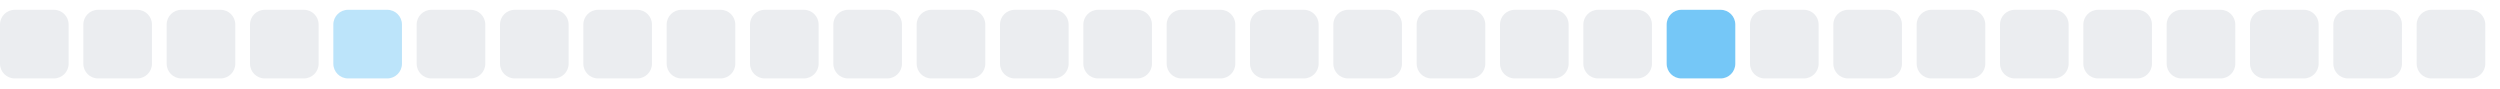
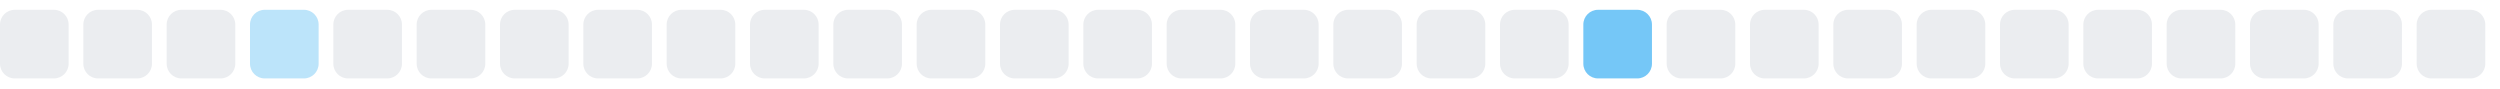
<svg xmlns="http://www.w3.org/2000/svg" width="255" height="9">
  <style>
        .level0 { fill: #ebedf0; }
        .level1 { fill: #bce4fa; }
        .level2 { fill: #75c7f7; }
        .level3 { fill: #30a9f2; }
        .level4 { fill: #008ee6; }
        @media (prefers-color-scheme: dark) {
          .level0 { fill: #161b22; }
          .level1 { fill: #0b3b5c; }
          .level2 { fill: #0a6299; }
          .level3 { fill: #008ee6; }
          .level4 { fill: #5bc4ff; }
        }
      </style>
  <rect x="0.0" y="1" width="7" height="7" rx="1.5" ry="1.5" class="level0" />
  <rect x="8.5" y="1" width="7" height="7" rx="1.5" ry="1.5" class="level0" />
  <rect x="17.0" y="1" width="7" height="7" rx="1.5" ry="1.5" class="level0" />
-   <rect x="25.5" y="1" width="7" height="7" rx="1.5" ry="1.5" class="level0" />
-   <rect x="34.0" y="1" width="7" height="7" rx="1.5" ry="1.5" class="level1" />
+   <rect x="25.5" y="1" width="7" height="7" rx="1.5" ry="1.5" class="level1" />
+   <rect x="34.0" y="1" width="7" height="7" rx="1.5" ry="1.5" class="level0" />
  <rect x="42.5" y="1" width="7" height="7" rx="1.5" ry="1.5" class="level0" />
  <rect x="51.0" y="1" width="7" height="7" rx="1.5" ry="1.5" class="level0" />
  <rect x="59.5" y="1" width="7" height="7" rx="1.5" ry="1.5" class="level0" />
  <rect x="68.0" y="1" width="7" height="7" rx="1.5" ry="1.5" class="level0" />
  <rect x="76.5" y="1" width="7" height="7" rx="1.5" ry="1.5" class="level0" />
  <rect x="85.0" y="1" width="7" height="7" rx="1.5" ry="1.5" class="level0" />
  <rect x="93.5" y="1" width="7" height="7" rx="1.5" ry="1.5" class="level0" />
  <rect x="102.0" y="1" width="7" height="7" rx="1.5" ry="1.5" class="level0" />
  <rect x="110.5" y="1" width="7" height="7" rx="1.5" ry="1.5" class="level0" />
  <rect x="119.0" y="1" width="7" height="7" rx="1.5" ry="1.5" class="level0" />
  <rect x="127.5" y="1" width="7" height="7" rx="1.5" ry="1.5" class="level0" />
  <rect x="136.0" y="1" width="7" height="7" rx="1.5" ry="1.5" class="level0" />
  <rect x="144.5" y="1" width="7" height="7" rx="1.5" ry="1.5" class="level0" />
  <rect x="153.0" y="1" width="7" height="7" rx="1.5" ry="1.5" class="level0" />
-   <rect x="161.5" y="1" width="7" height="7" rx="1.5" ry="1.5" class="level0" />
-   <rect x="170.0" y="1" width="7" height="7" rx="1.5" ry="1.5" class="level2" />
+   <rect x="161.5" y="1" width="7" height="7" rx="1.5" ry="1.5" class="level2" />
+   <rect x="170.0" y="1" width="7" height="7" rx="1.5" ry="1.5" class="level0" />
  <rect x="178.5" y="1" width="7" height="7" rx="1.5" ry="1.5" class="level0" />
  <rect x="187.0" y="1" width="7" height="7" rx="1.5" ry="1.5" class="level0" />
  <rect x="195.5" y="1" width="7" height="7" rx="1.5" ry="1.5" class="level0" />
  <rect x="204.0" y="1" width="7" height="7" rx="1.5" ry="1.5" class="level0" />
  <rect x="212.5" y="1" width="7" height="7" rx="1.5" ry="1.5" class="level0" />
  <rect x="221.0" y="1" width="7" height="7" rx="1.5" ry="1.5" class="level0" />
  <rect x="229.5" y="1" width="7" height="7" rx="1.5" ry="1.5" class="level0" />
  <rect x="238.0" y="1" width="7" height="7" rx="1.5" ry="1.5" class="level0" />
  <rect x="246.5" y="1" width="7" height="7" rx="1.5" ry="1.5" class="level0" />
</svg>
